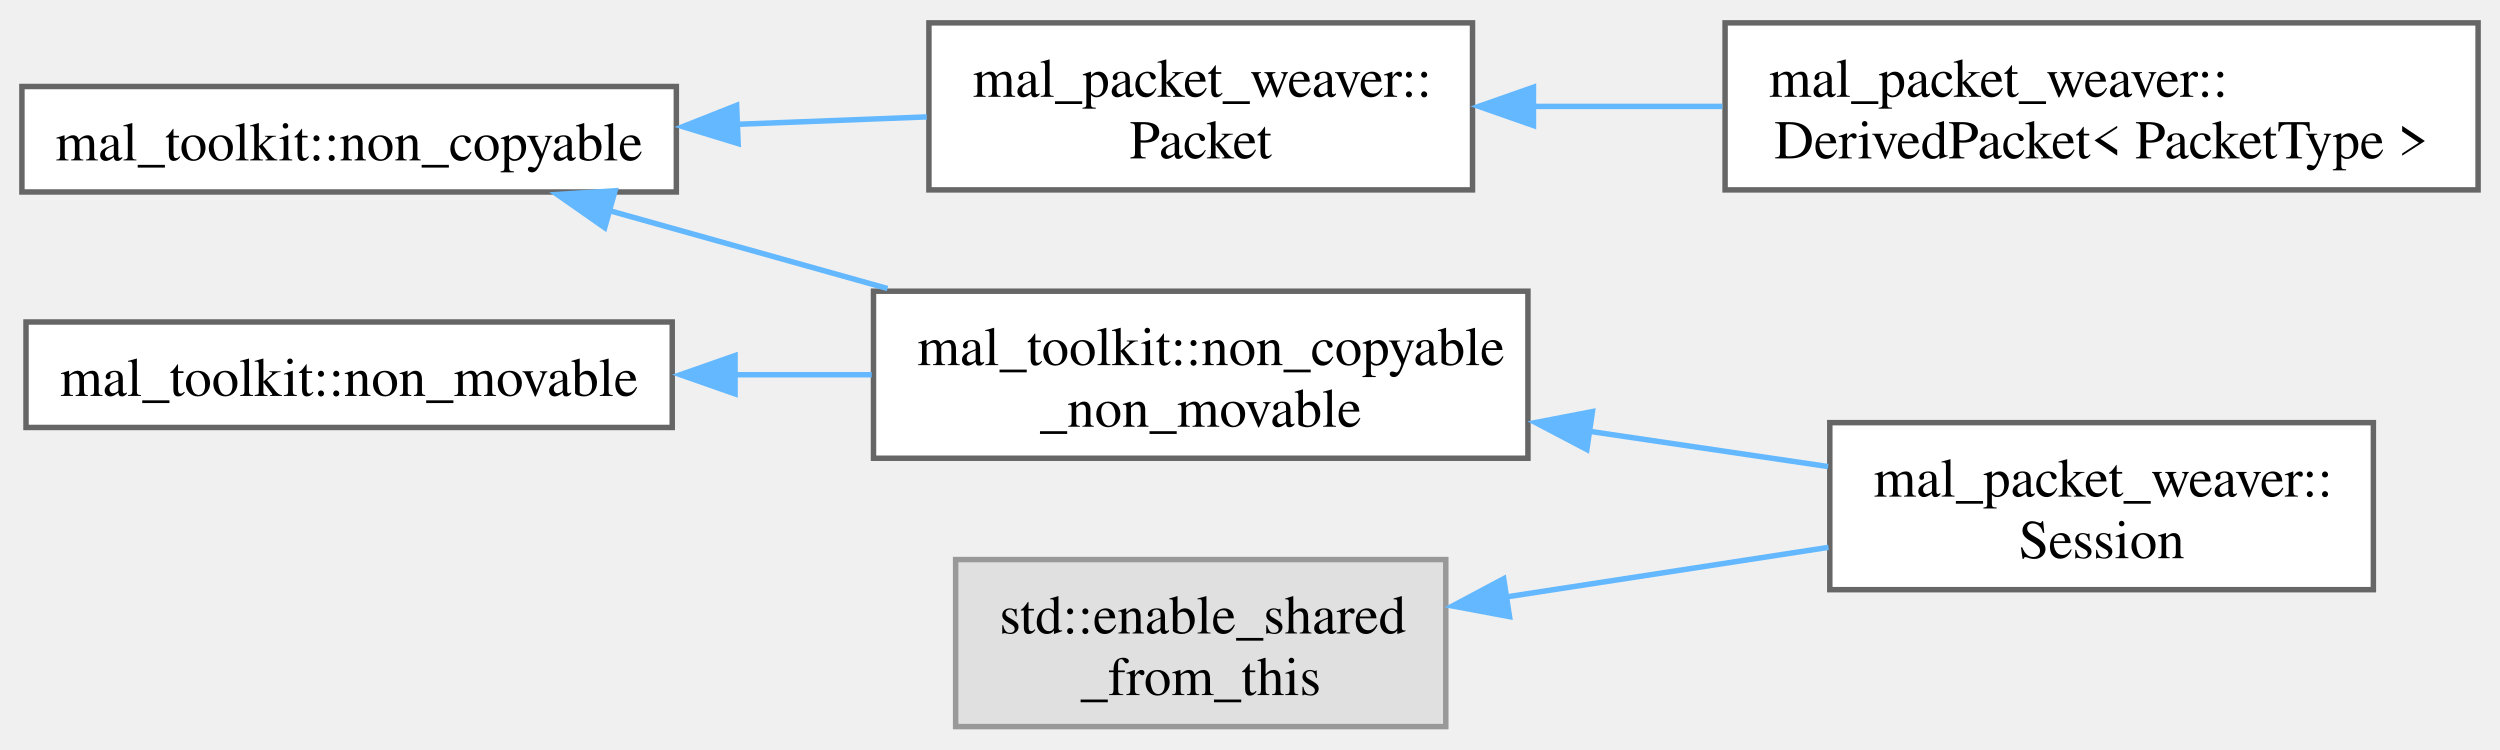
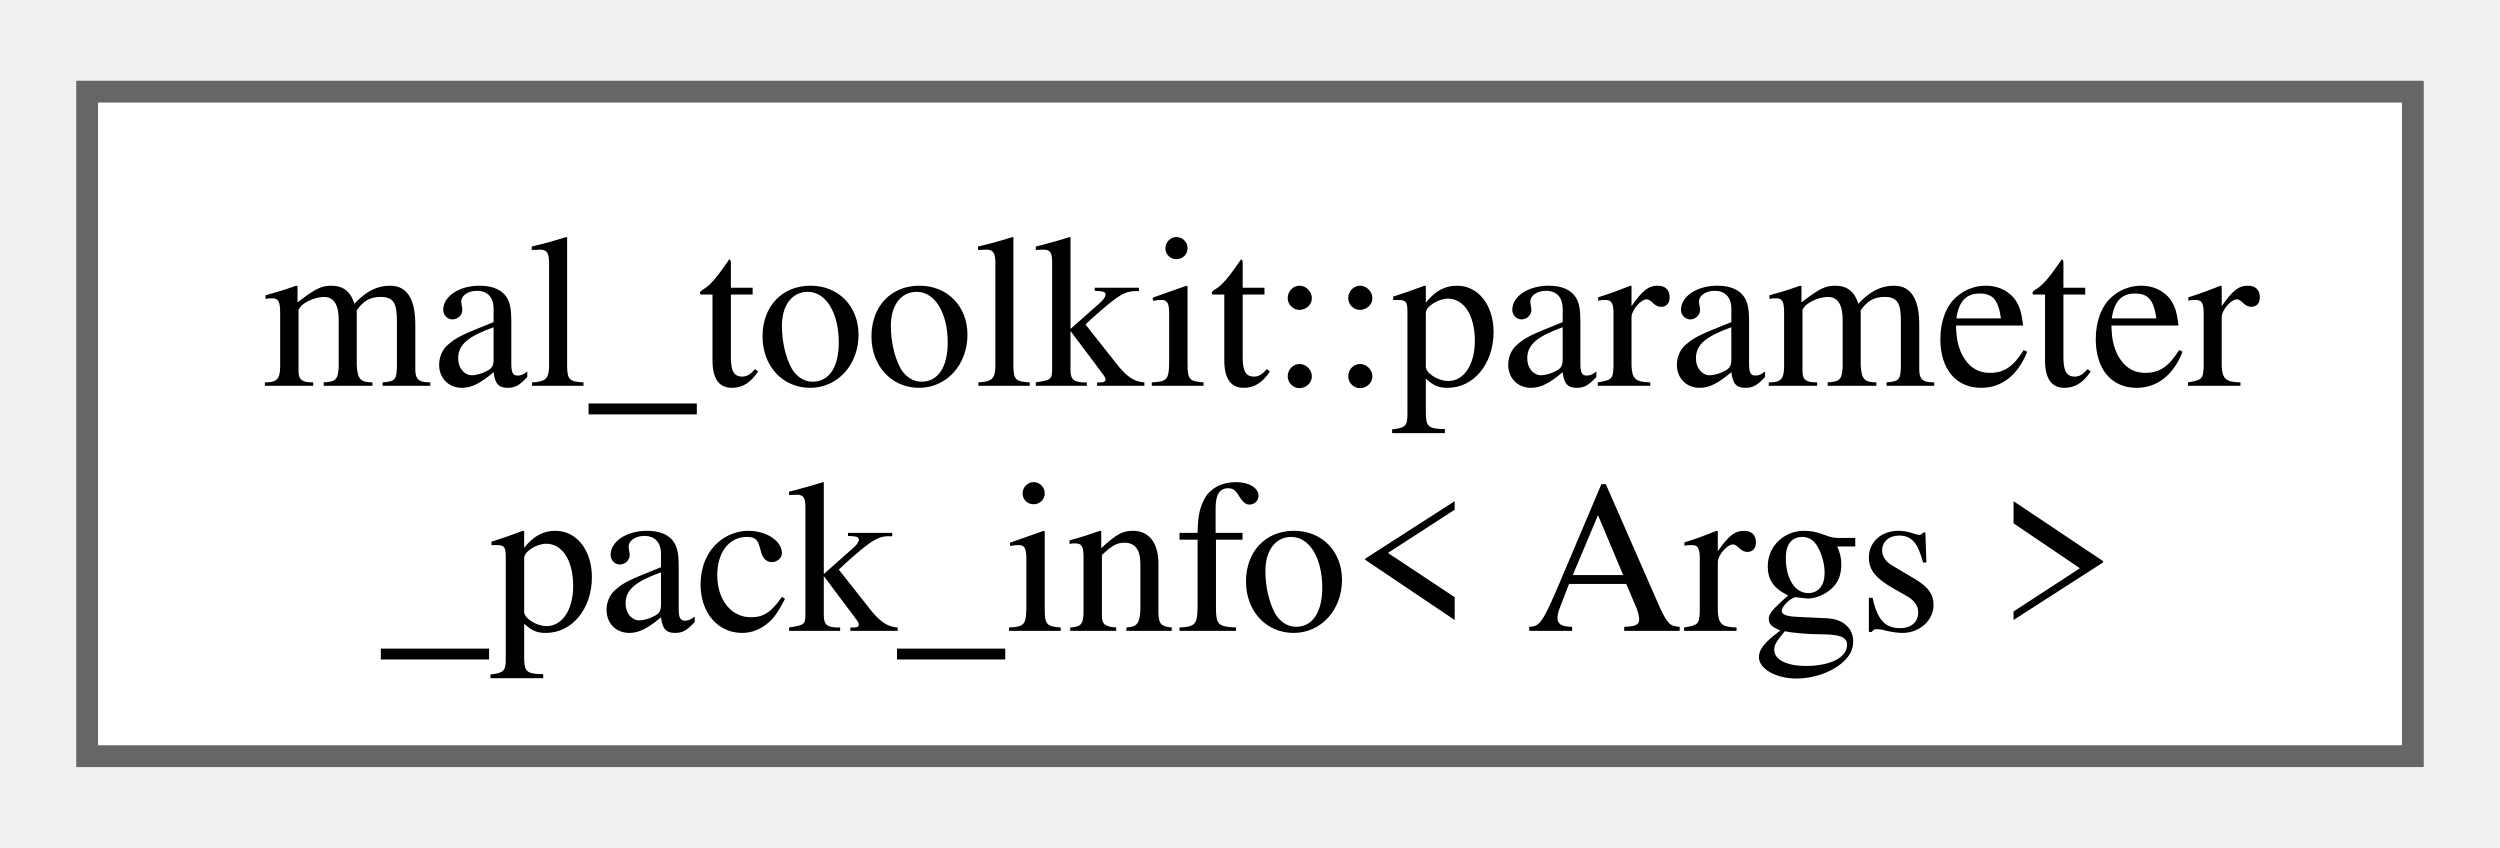
- <svg xmlns="http://www.w3.org/2000/svg" xmlns:xlink="http://www.w3.org/1999/xlink" width="457pt" height="137pt" viewBox="0.00 0.00 456.50 136.50">
-   <g id="graph0" class="graph" transform="scale(1 1) rotate(0) translate(4 132.5)">
+ <svg xmlns="http://www.w3.org/2000/svg" xmlns:xlink="http://www.w3.org/1999/xlink" width="115pt" height="39pt" viewBox="0.00 0.00 114.75 38.50">
+   <g id="graph0" class="graph" transform="scale(1 1) rotate(0) translate(4 34.5)">
    <g id="Node000000" class="node">
      <g id="a_Node000000">
-         <a xlink:href="d1/dd3/classmal__toolkit_1_1non__copyable.html" target="_top" xlink:title="A class that can't be copied.">
-           <polygon fill="white" stroke="#666666" points="119.5,-116.88 0,-116.88 0,-97.62 119.5,-97.62 119.5,-116.88" />
-           <text text-anchor="middle" x="59.75" y="-103.38" font-family="Times,serif" font-size="10.00">mal_toolkit::non_copyable</text>
-         </a>
-       </g>
-     </g>
-     <g id="Node000001" class="node">
-       <g id="a_Node000001">
-         <a xlink:href="d2/d9d/classmal__packet__weaver_1_1_packet.html" target="_top" xlink:title="Base class for all packets.">
-           <polygon fill="white" stroke="#666666" points="264.88,-128.5 165.62,-128.5 165.62,-98 264.88,-98 264.88,-128.5" />
-           <text text-anchor="start" x="173.62" y="-115" font-family="Times,serif" font-size="10.00">mal_packet_weaver::</text>
-           <text text-anchor="middle" x="215.25" y="-103.75" font-family="Times,serif" font-size="10.00">Packet</text>
-         </a>
-       </g>
-     </g>
-     <g id="edge4_Node000000_Node000001" class="edge">
-       <g id="a_edge4_Node000000_Node000001">
-         <a xlink:title=" ">
-           <path fill="none" stroke="#63b8ff" d="M130.37,-109.97C142.13,-110.43 154.12,-110.9 165.22,-111.33" />
-           <polygon fill="#63b8ff" stroke="#63b8ff" points="130.79,-106.45 120.66,-109.55 130.51,-113.44 130.79,-106.45" />
-         </a>
-       </g>
-     </g>
-     <g id="Node000003" class="node">
-       <g id="a_Node000003">
-         <a xlink:href="d2/df3/classmal__toolkit_1_1non__copyable__non__movable.html" target="_top" xlink:title="A class that can't be copied neither moved.">
-           <polygon fill="white" stroke="#666666" points="275,-79.5 155.5,-79.5 155.5,-49 275,-49 275,-79.5" />
-           <text text-anchor="start" x="163.5" y="-66" font-family="Times,serif" font-size="10.00">mal_toolkit::non_copyable</text>
-           <text text-anchor="middle" x="215.25" y="-54.75" font-family="Times,serif" font-size="10.00">_non_movable</text>
-         </a>
-       </g>
-     </g>
-     <g id="edge6_Node000000_Node000003" class="edge">
-       <g id="a_edge6_Node000000_Node000003">
-         <a xlink:title=" ">
-           <path fill="none" stroke="#63b8ff" d="M106.96,-94.3C123.04,-89.8 141.26,-84.7 158.06,-79.99" />
-           <polygon fill="#63b8ff" stroke="#63b8ff" points="106.42,-91.1 97.74,-97.17 108.31,-97.84 106.42,-91.1" />
-         </a>
-       </g>
-     </g>
-     <g id="Node000002" class="node">
-       <g id="a_Node000002">
-         <a xlink:href="dd/d2b/classmal__packet__weaver_1_1_derived_packet.html" target="_top" xlink:title="A templated class representing a derived packet from the base Packet class.">
-           <polygon fill="white" stroke="#666666" points="448.5,-128.5 311,-128.5 311,-98 448.5,-98 448.5,-128.5" />
-           <text text-anchor="start" x="319" y="-115" font-family="Times,serif" font-size="10.00">mal_packet_weaver::</text>
-           <text text-anchor="middle" x="379.75" y="-103.75" font-family="Times,serif" font-size="10.00">DerivedPacket&lt; PacketType &gt;</text>
-         </a>
-       </g>
-     </g>
-     <g id="edge5_Node000001_Node000002" class="edge">
-       <g id="a_edge5_Node000001_Node000002">
-         <a xlink:title=" ">
-           <path fill="none" stroke="#63b8ff" d="M276,-113.25C287.23,-113.25 299.04,-113.25 310.5,-113.25" />
-           <polygon fill="#63b8ff" stroke="#63b8ff" points="276.01,-109.75 266.01,-113.25 276.01,-116.75 276.01,-109.75" />
-         </a>
-       </g>
-     </g>
-     <g id="Node000004" class="node">
-       <g id="a_Node000004">
-         <a xlink:href="d8/d39/classmal__packet__weaver_1_1_session.html" target="_top" xlink:title="Represents a network session for sending and receiving packets.">
-           <polygon fill="white" stroke="#666666" points="429.38,-55.5 330.12,-55.5 330.12,-25 429.38,-25 429.38,-55.5" />
-           <text text-anchor="start" x="338.12" y="-42" font-family="Times,serif" font-size="10.00">mal_packet_weaver::</text>
-           <text text-anchor="middle" x="379.75" y="-30.75" font-family="Times,serif" font-size="10.00">Session</text>
-         </a>
-       </g>
-     </g>
-     <g id="edge7_Node000003_Node000004" class="edge">
-       <g id="a_edge7_Node000003_Node000004">
-         <a xlink:title=" ">
-           <path fill="none" stroke="#63b8ff" d="M286,-53.95C300.75,-51.77 316.02,-49.51 329.81,-47.48" />
-           <polygon fill="#63b8ff" stroke="#63b8ff" points="285.76,-50.59 276.38,-55.52 286.78,-57.52 285.76,-50.59" />
-         </a>
-       </g>
-     </g>
-     <g id="Node000006" class="node">
-       <g id="a_Node000006">
-         <a xlink:href="db/d86/classmal__toolkit_1_1non__movable.html" target="_top" xlink:title="A class that can't be moved.">
-           <polygon fill="white" stroke="#666666" points="118.75,-73.88 0.75,-73.88 0.75,-54.62 118.75,-54.62 118.75,-73.88" />
-           <text text-anchor="middle" x="59.75" y="-60.38" font-family="Times,serif" font-size="10.00">mal_toolkit::non_movable</text>
-         </a>
-       </g>
-     </g>
-     <g id="edge8_Node000006_Node000003" class="edge">
-       <g id="a_edge8_Node000006_Node000003">
-         <a xlink:title=" ">
-           <path fill="none" stroke="#63b8ff" d="M130.12,-64.25C138.49,-64.25 146.98,-64.25 155.18,-64.25" />
-           <polygon fill="#63b8ff" stroke="#63b8ff" points="130.22,-60.75 120.22,-64.25 130.22,-67.75 130.22,-60.75" />
-         </a>
-       </g>
-     </g>
-     <g id="Node000005" class="node">
-       <g id="a_Node000005">
-         <a xlink:title=" ">
-           <polygon fill="#e0e0e0" stroke="#999999" points="260,-30.5 170.5,-30.5 170.5,0 260,0 260,-30.5" />
-           <text text-anchor="start" x="178.5" y="-17" font-family="Times,serif" font-size="10.00">std::enable_shared</text>
-           <text text-anchor="middle" x="215.25" y="-5.75" font-family="Times,serif" font-size="10.00">_from_this</text>
-         </a>
-       </g>
-     </g>
-     <g id="edge9_Node000005_Node000004" class="edge">
-       <g id="a_edge9_Node000005_Node000004">
-         <a xlink:title=" ">
-           <path fill="none" stroke="#63b8ff" d="M270.88,-23.65C289.97,-26.59 311.28,-29.87 329.88,-32.73" />
-           <polygon fill="#63b8ff" stroke="#63b8ff" points="271.64,-20.08 261.22,-22.02 270.58,-27 271.64,-20.08" />
+         <a xlink:href="d9/d42/structmal__toolkit_1_1parameter__pack__info.html" target="_top" xlink:title="Provides information about a parameter pack.">
+           <polygon fill="white" stroke="#666666" points="106.75,-30.5 0,-30.5 0,0 106.75,0 106.75,-30.5" />
+           <text text-anchor="start" x="8" y="-17" font-family="Times,serif" font-size="10.00">mal_toolkit::parameter</text>
+           <text text-anchor="middle" x="53.38" y="-5.75" font-family="Times,serif" font-size="10.00">_pack_info&lt; Args &gt;</text>
        </a>
      </g>
    </g>
  </g>
</svg>
